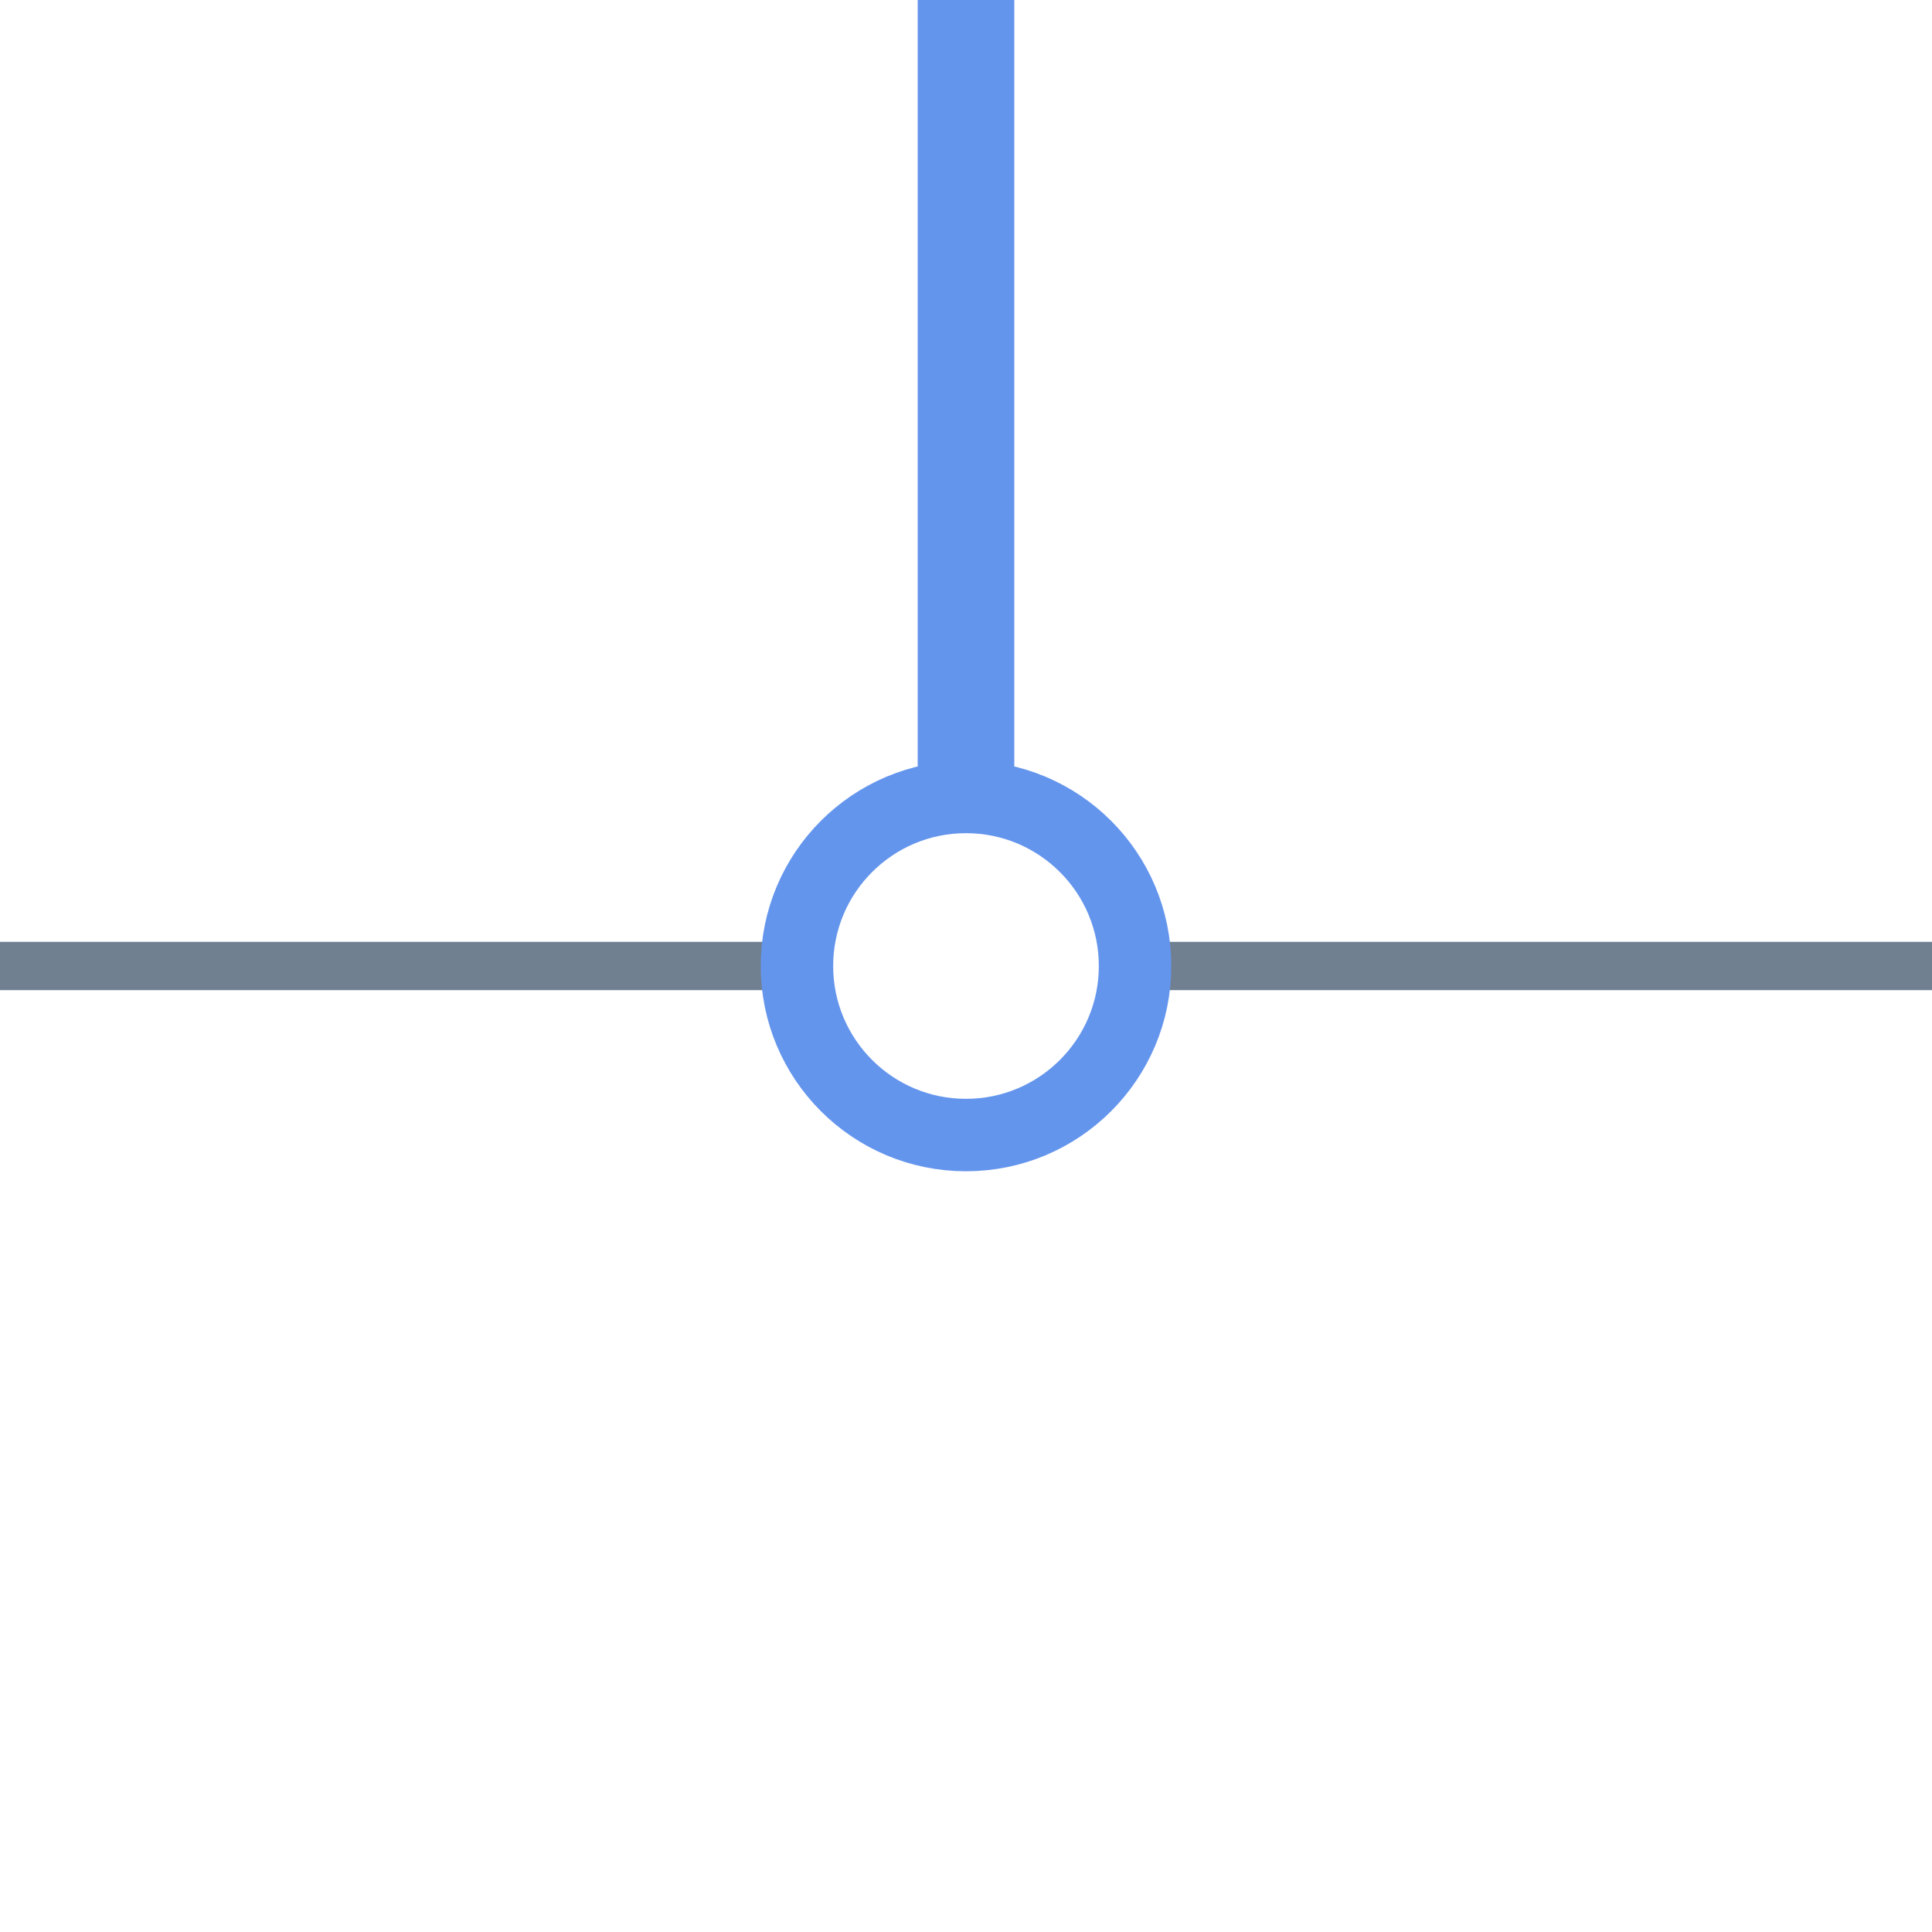
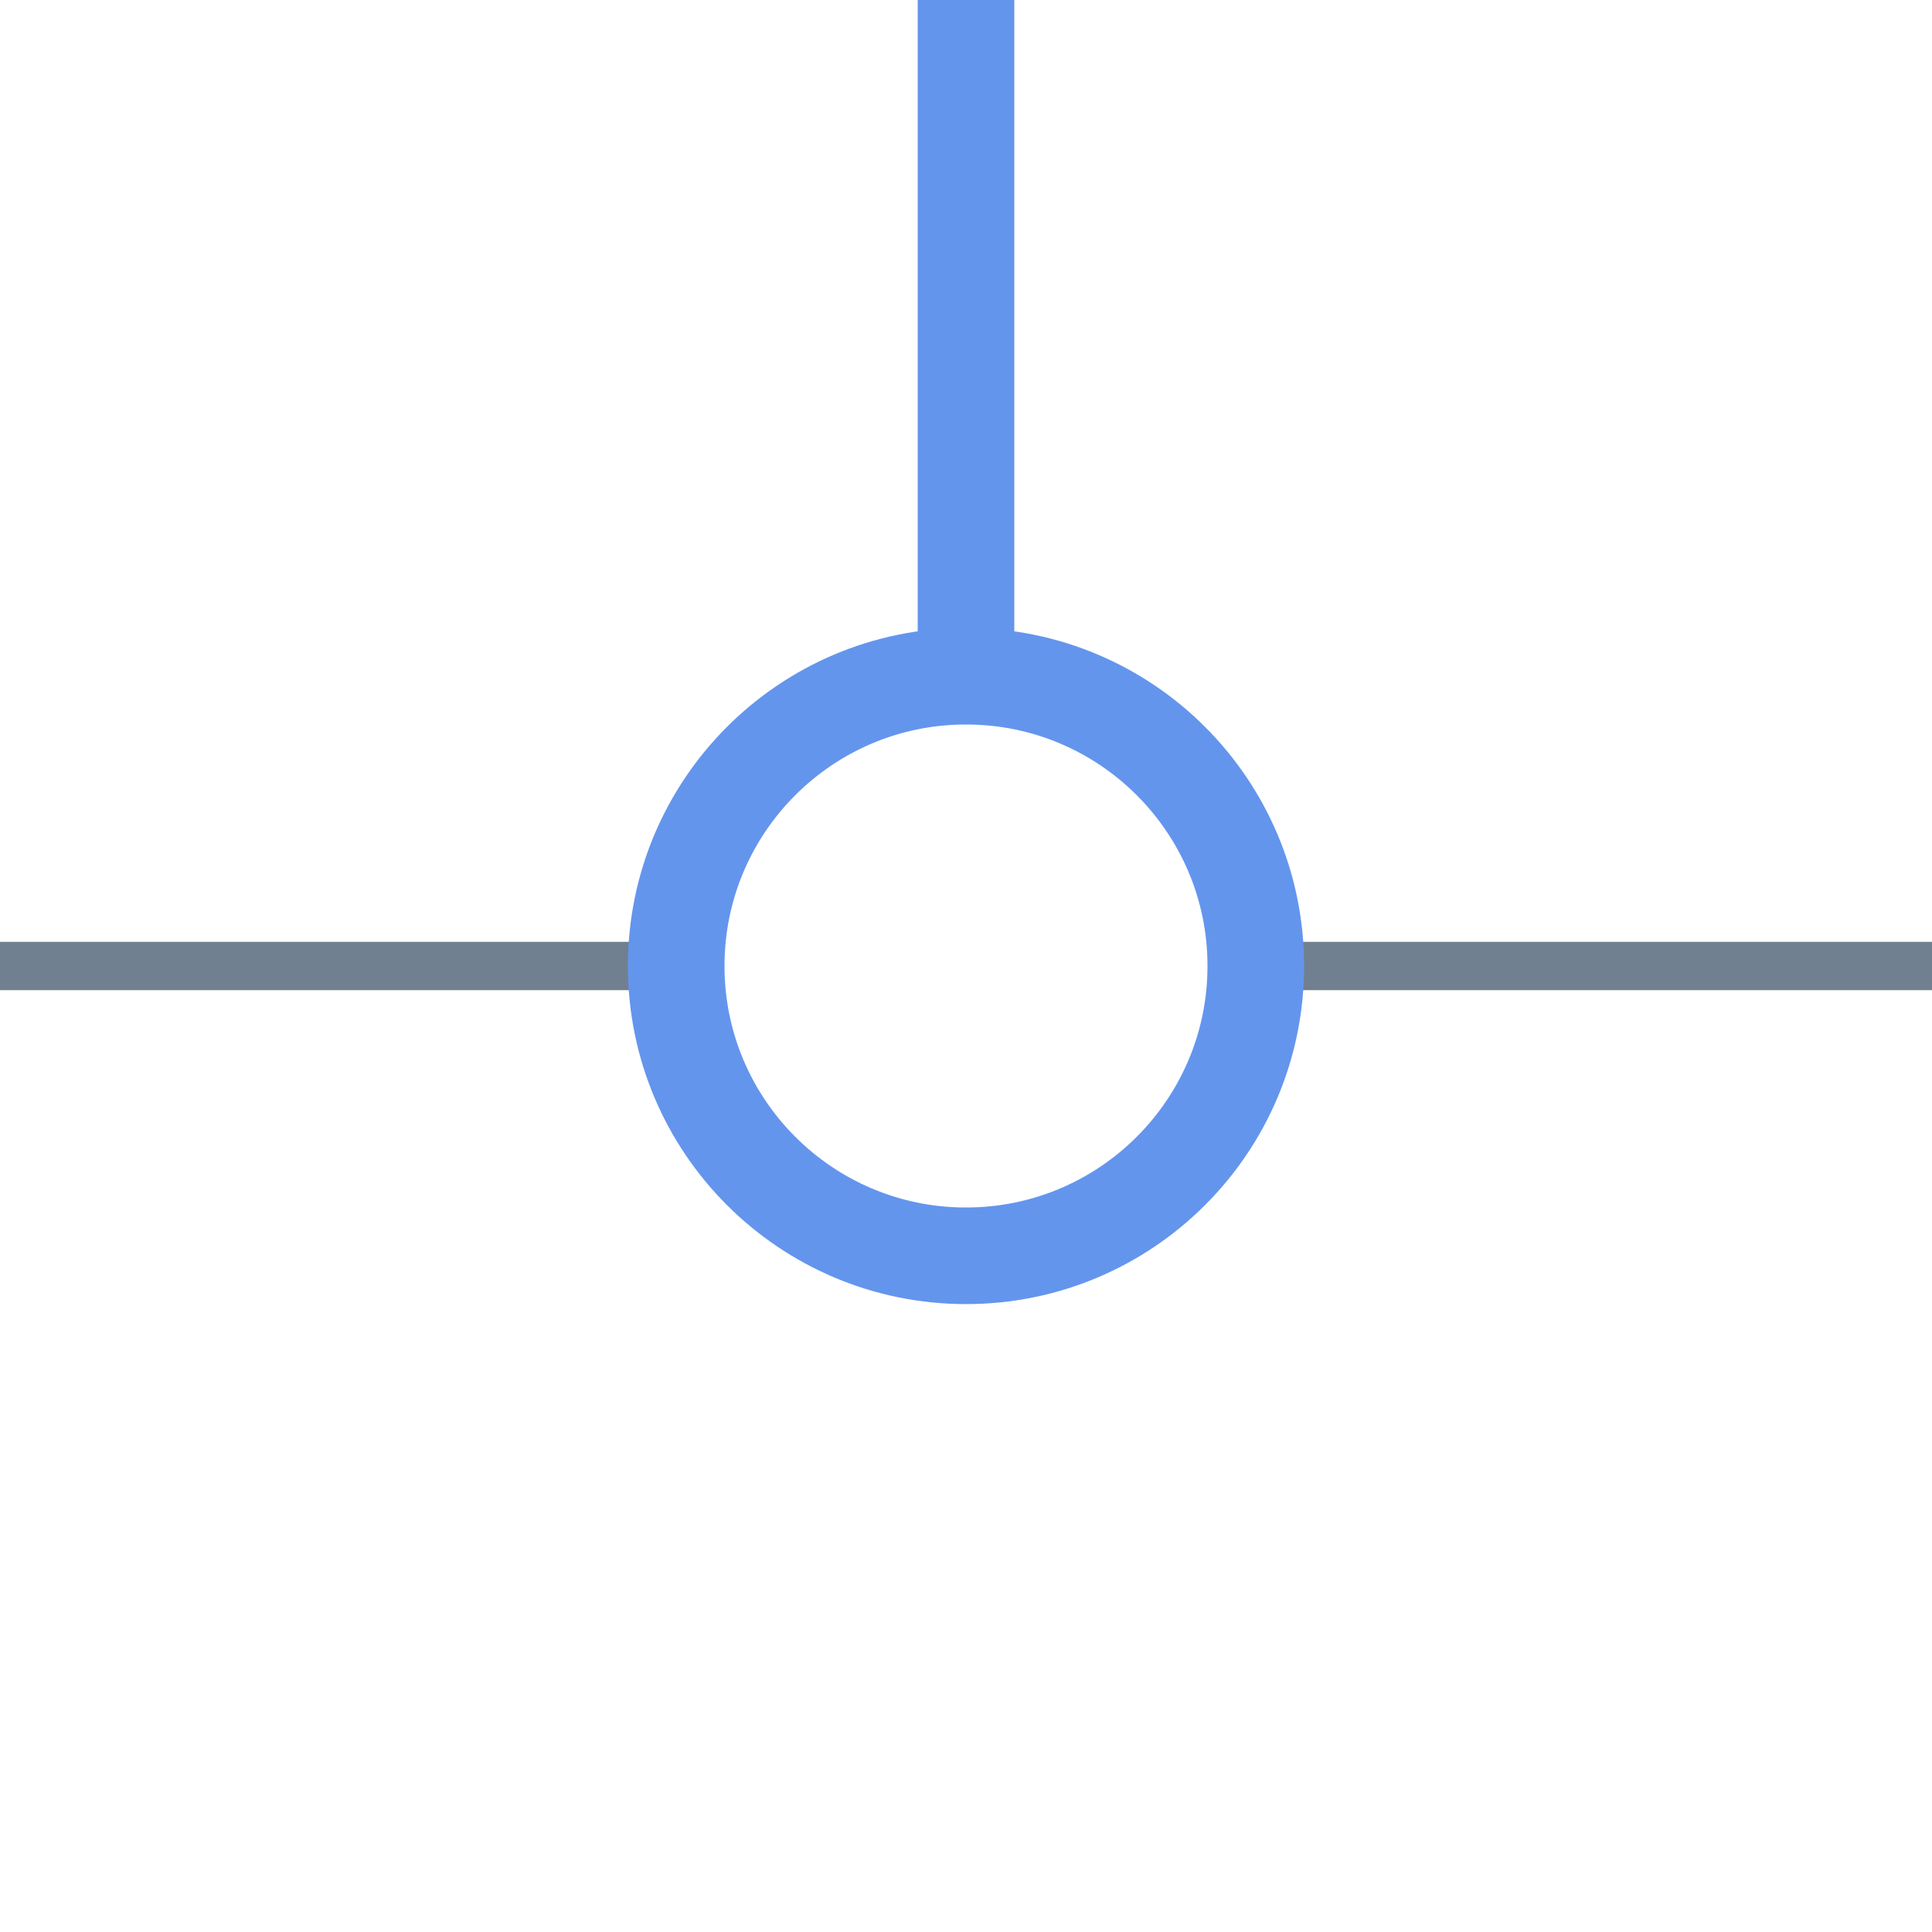
<svg xmlns="http://www.w3.org/2000/svg" width="40" height="40">
  <g>
-     <line x1="23" y1="20" x2="40" y2="20" style="stroke:slategray;stroke-width:1" />
-     <line x1="0" y1="20" x2="17" y2="20" style="stroke:slategray;stroke-width:1" />
-     <circle cx="20" cy="20" r="3.5" style="stroke:cornflowerblue;stroke-width:1.5;" fill="transparent" />
-     <line x1="20" y1="17" x2="20" y2="0" style="stroke:cornflowerblue;stroke-width:2; stroke-opacity:1;" />
+     <line x1="26" y1="20" x2="40" y2="20" style="stroke:slategray;stroke-width:1" />
+     <line x1="0" y1="20" x2="14" y2="20" style="stroke:slategray;stroke-width:1" />
+     <circle cx="20" cy="20" r="6" style="stroke:cornflowerblue;stroke-width:2;" fill="transparent" />
+     <line x1="20" y1="14" x2="20" y2="0" style="stroke:cornflowerblue;stroke-width:2; stroke-opacity:1;" />
  </g>
</svg>
